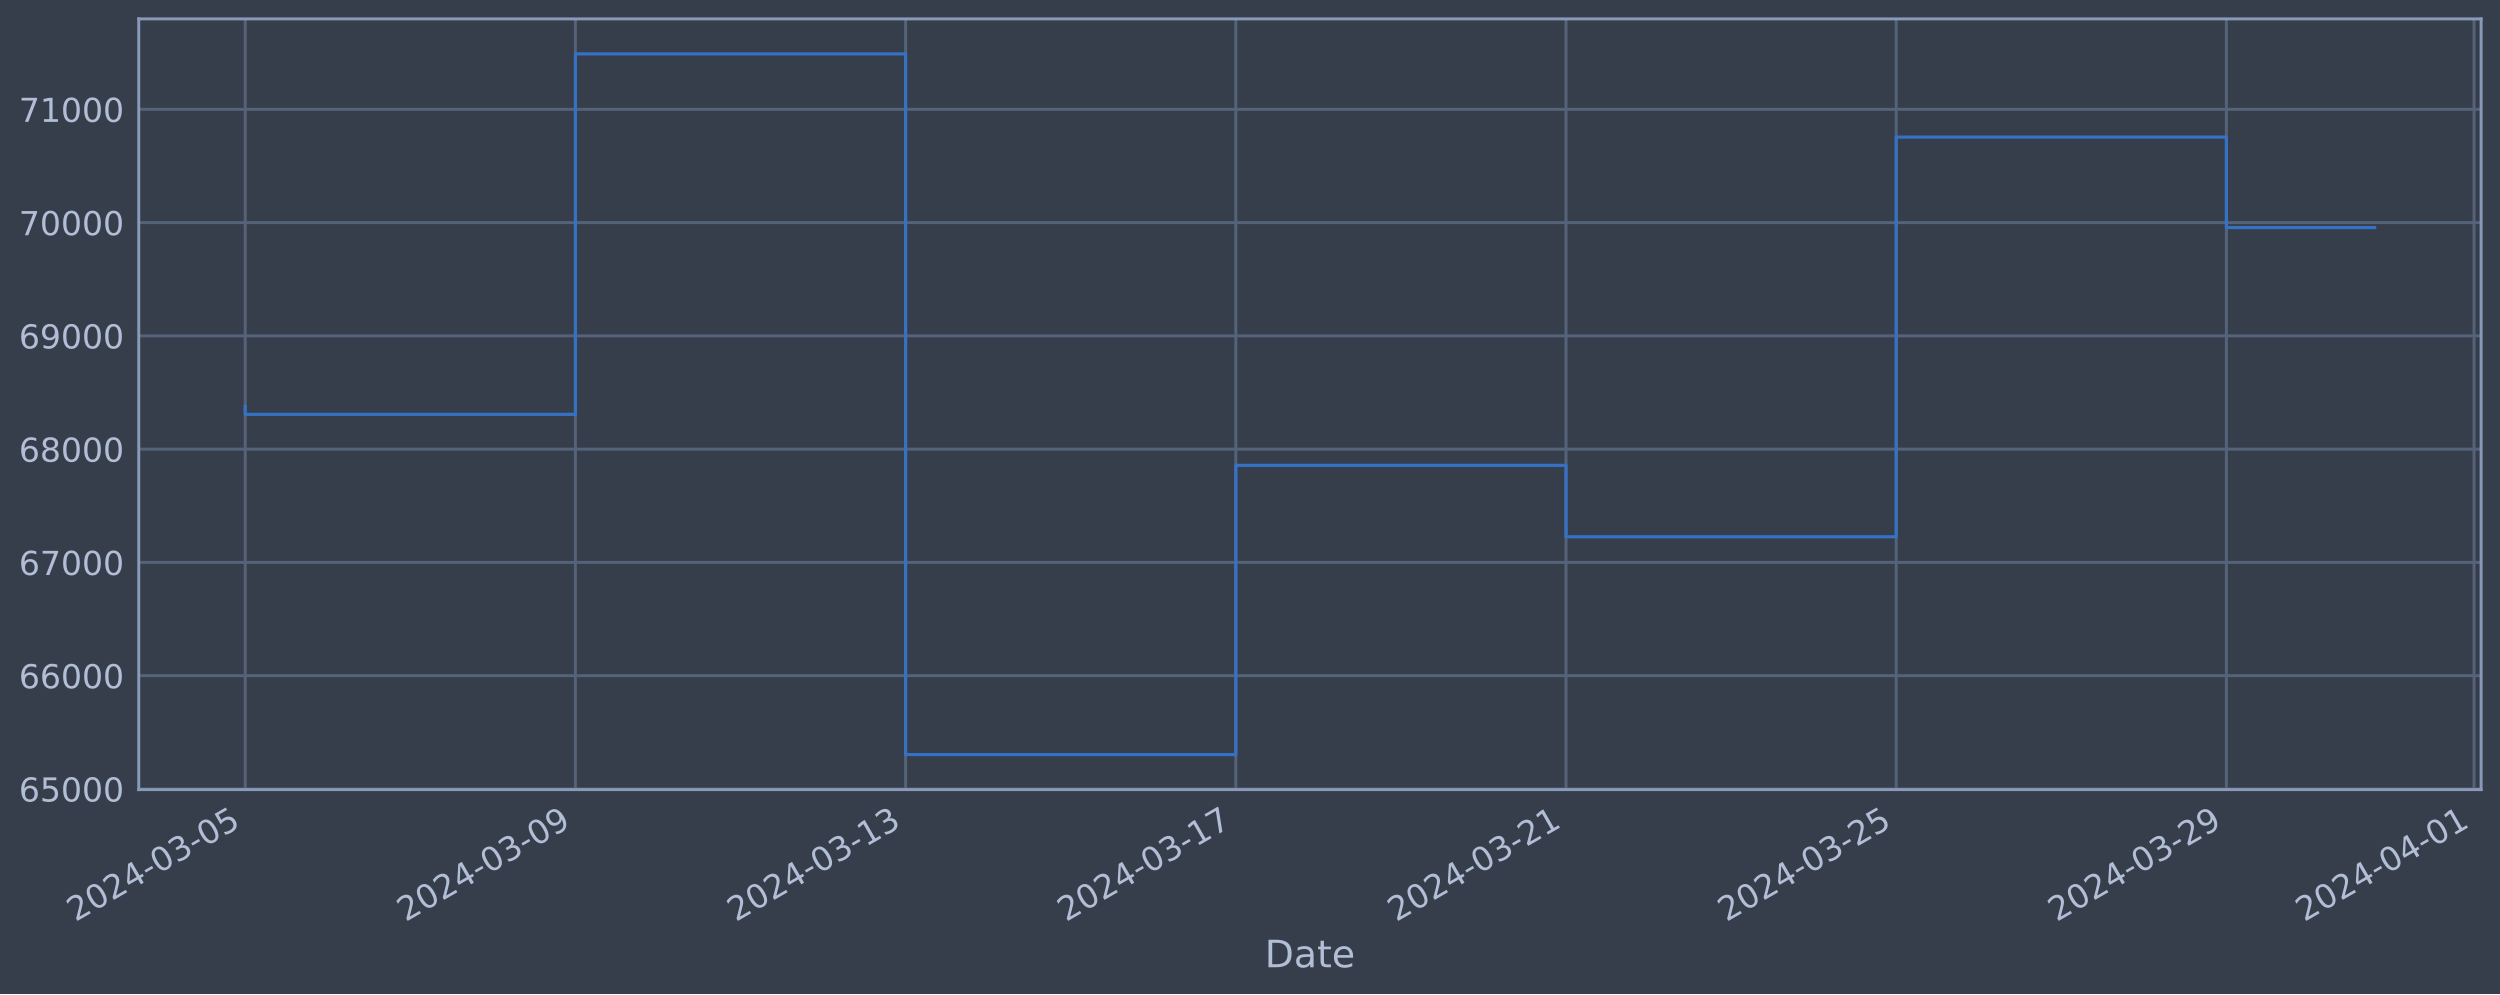
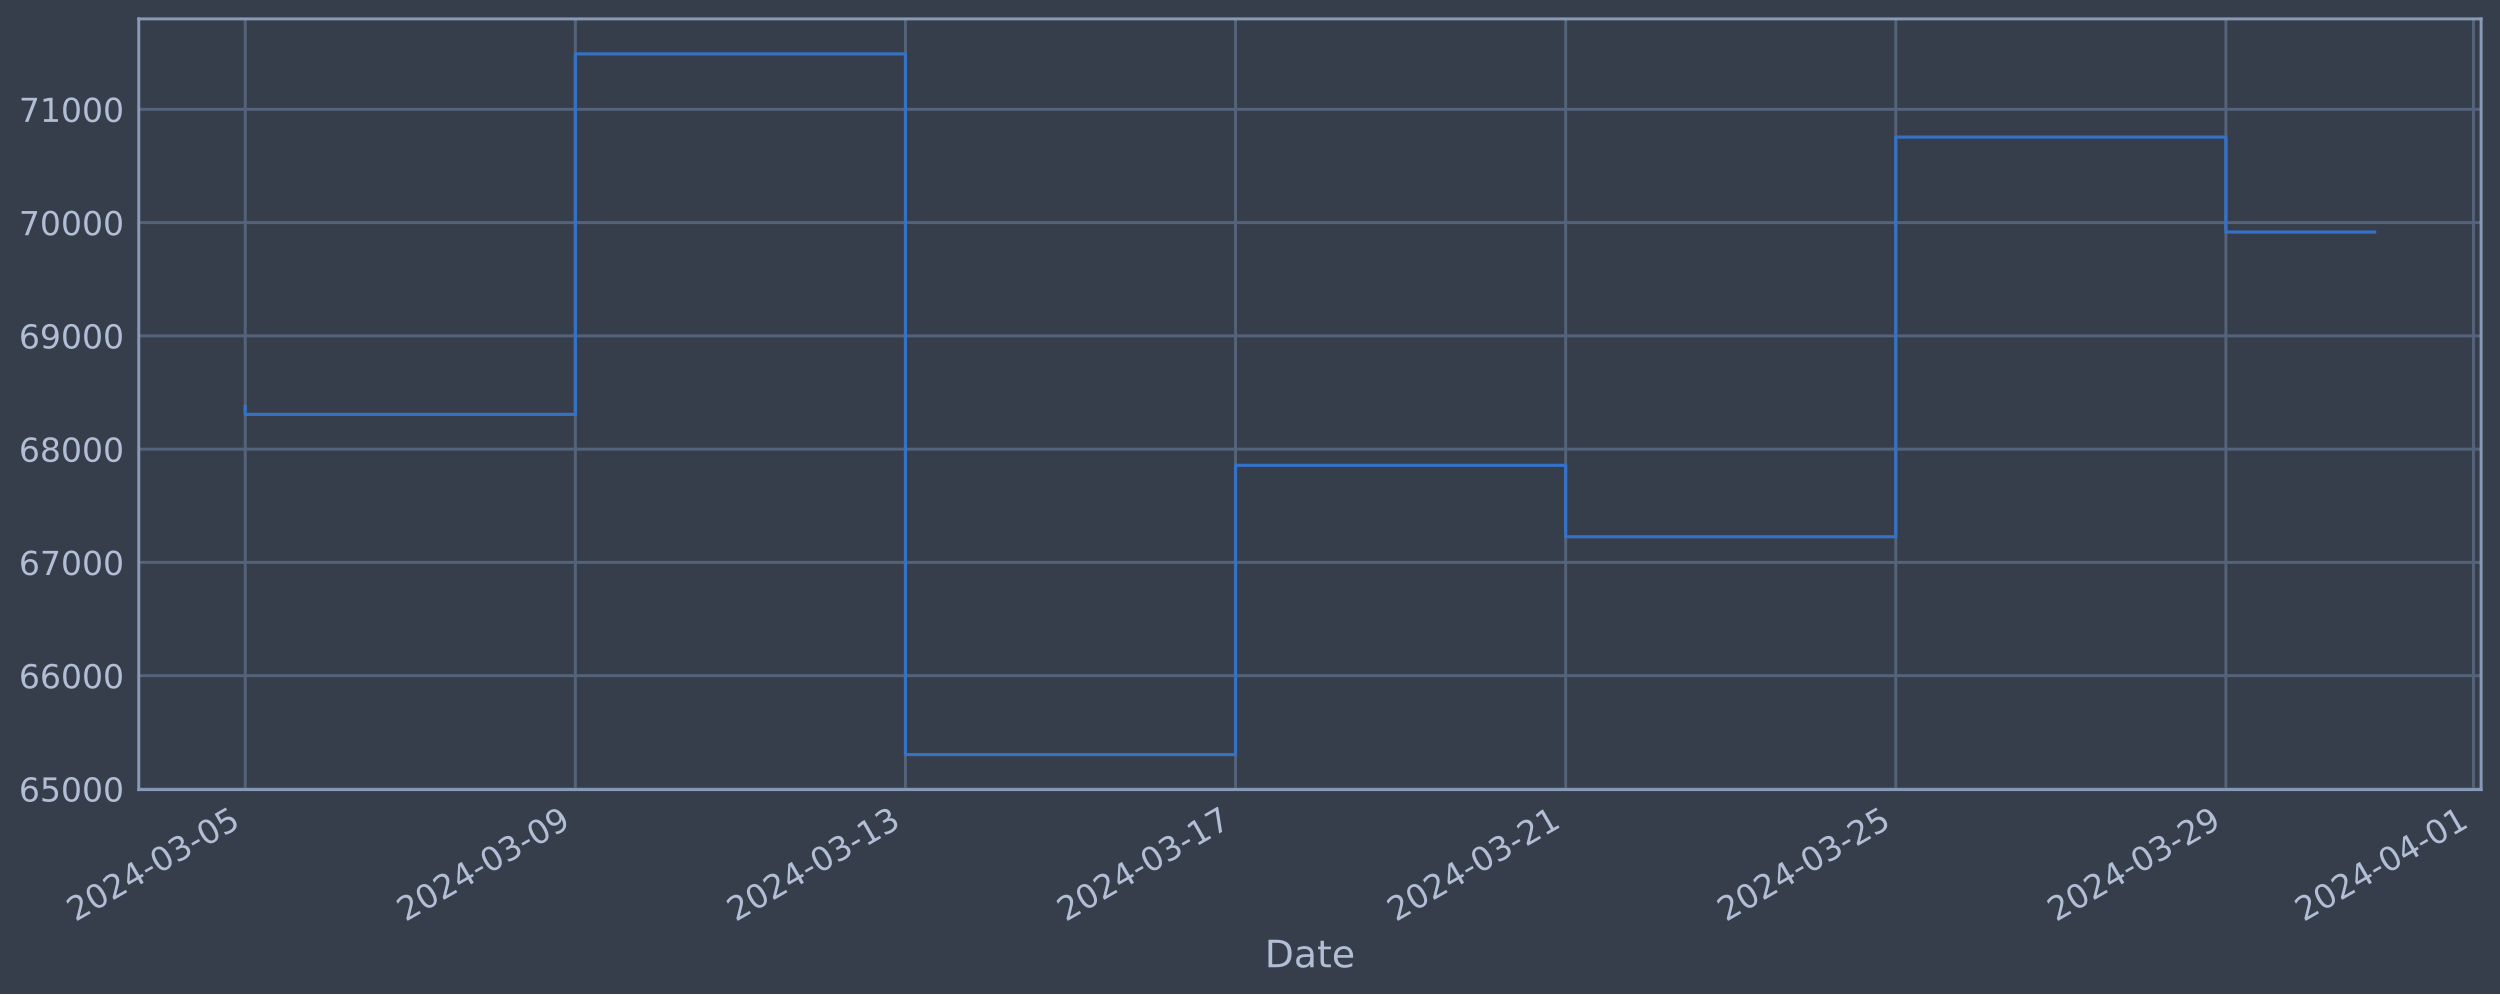
<svg xmlns="http://www.w3.org/2000/svg" xmlns:xlink="http://www.w3.org/1999/xlink" width="952.884pt" height="378.87pt" viewBox="0 0 952.884 378.87" version="1.1">
  <defs>
    <style type="text/css">*{stroke-linejoin: round; stroke-linecap: butt}</style>
  </defs>
  <g id="figure_1">
    <g id="patch_1">
      <path d="M 0 378.87  L 952.884 378.87  L 952.884 0  L 0 0  z " style="fill: #373e4b" />
    </g>
    <g id="axes_1">
      <g id="patch_2">
        <path d="M 52.884 300.96  L 945.684 300.96  L 945.684 7.2  L 52.884 7.2  z " style="fill: #373e4b" />
      </g>
      <g id="matplotlib.axis_1">
        <g id="xtick_1">
          <g id="line2d_1">
-             <path d="M 93.466 300.96  L 93.466 7.2  " clip-path="url(#p751f66baf2)" style="fill: none; stroke: #546379; stroke-width: 1.12; stroke-linecap: square" />
+             <path d="M 93.466 300.96  L 93.466 7.2  " clip-path="url(#pa96ccbcd7f)" style="fill: none; stroke: #546379; stroke-width: 1.12; stroke-linecap: square" />
          </g>
          <g id="line2d_2" />
          <g id="text_1">
            <g style="fill: #b1bed6" transform="translate(28.74006 351.4642) rotate(-30) scale(0.126 -0.126)">
              <defs>
                <path id="DejaVuSans-32" d="M 1228 531  L 3431 531  L 3431 0  L 469 0  L 469 531  Q 828 903 1448 1529  Q 2069 2156 2228 2338  Q 2531 2678 2651 2914  Q 2772 3150 2772 3378  Q 2772 3750 2511 3984  Q 2250 4219 1831 4219  Q 1534 4219 1204 4116  Q 875 4013 500 3803  L 500 4441  Q 881 4594 1212 4672  Q 1544 4750 1819 4750  Q 2544 4750 2975 4387  Q 3406 4025 3406 3419  Q 3406 3131 3298 2873  Q 3191 2616 2906 2266  Q 2828 2175 2409 1742  Q 1991 1309 1228 531  z " transform="scale(0.015625)" />
                <path id="DejaVuSans-30" d="M 2034 4250  Q 1547 4250 1301 3770  Q 1056 3291 1056 2328  Q 1056 1369 1301 889  Q 1547 409 2034 409  Q 2525 409 2770 889  Q 3016 1369 3016 2328  Q 3016 3291 2770 3770  Q 2525 4250 2034 4250  z M 2034 4750  Q 2819 4750 3233 4129  Q 3647 3509 3647 2328  Q 3647 1150 3233 529  Q 2819 -91 2034 -91  Q 1250 -91 836 529  Q 422 1150 422 2328  Q 422 3509 836 4129  Q 1250 4750 2034 4750  z " transform="scale(0.015625)" />
                <path id="DejaVuSans-34" d="M 2419 4116  L 825 1625  L 2419 1625  L 2419 4116  z M 2253 4666  L 3047 4666  L 3047 1625  L 3713 1625  L 3713 1100  L 3047 1100  L 3047 0  L 2419 0  L 2419 1100  L 313 1100  L 313 1709  L 2253 4666  z " transform="scale(0.015625)" />
                <path id="DejaVuSans-2d" d="M 313 2009  L 1997 2009  L 1997 1497  L 313 1497  L 313 2009  z " transform="scale(0.015625)" />
                <path id="DejaVuSans-33" d="M 2597 2516  Q 3050 2419 3304 2112  Q 3559 1806 3559 1356  Q 3559 666 3084 287  Q 2609 -91 1734 -91  Q 1441 -91 1130 -33  Q 819 25 488 141  L 488 750  Q 750 597 1062 519  Q 1375 441 1716 441  Q 2309 441 2620 675  Q 2931 909 2931 1356  Q 2931 1769 2642 2001  Q 2353 2234 1838 2234  L 1294 2234  L 1294 2753  L 1863 2753  Q 2328 2753 2575 2939  Q 2822 3125 2822 3475  Q 2822 3834 2567 4026  Q 2313 4219 1838 4219  Q 1578 4219 1281 4162  Q 984 4106 628 3988  L 628 4550  Q 988 4650 1302 4700  Q 1616 4750 1894 4750  Q 2613 4750 3031 4423  Q 3450 4097 3450 3541  Q 3450 3153 3228 2886  Q 3006 2619 2597 2516  z " transform="scale(0.015625)" />
                <path id="DejaVuSans-35" d="M 691 4666  L 3169 4666  L 3169 4134  L 1269 4134  L 1269 2991  Q 1406 3038 1543 3061  Q 1681 3084 1819 3084  Q 2600 3084 3056 2656  Q 3513 2228 3513 1497  Q 3513 744 3044 326  Q 2575 -91 1722 -91  Q 1428 -91 1123 -41  Q 819 9 494 109  L 494 744  Q 775 591 1075 516  Q 1375 441 1709 441  Q 2250 441 2565 725  Q 2881 1009 2881 1497  Q 2881 1984 2565 2268  Q 2250 2553 1709 2553  Q 1456 2553 1204 2497  Q 953 2441 691 2322  L 691 4666  z " transform="scale(0.015625)" />
              </defs>
              <use xlink:href="#DejaVuSans-32" />
              <use xlink:href="#DejaVuSans-30" x="63.623" />
              <use xlink:href="#DejaVuSans-32" x="127.246" />
              <use xlink:href="#DejaVuSans-34" x="190.869" />
              <use xlink:href="#DejaVuSans-2d" x="254.492" />
              <use xlink:href="#DejaVuSans-30" x="290.576" />
              <use xlink:href="#DejaVuSans-33" x="354.199" />
              <use xlink:href="#DejaVuSans-2d" x="417.822" />
              <use xlink:href="#DejaVuSans-30" x="453.906" />
              <use xlink:href="#DejaVuSans-35" x="517.529" />
            </g>
          </g>
        </g>
        <g id="xtick_2">
          <g id="line2d_3">
-             <path d="M 219.321 300.96  L 219.321 7.2  " clip-path="url(#p751f66baf2)" style="fill: none; stroke: #546379; stroke-width: 1.12; stroke-linecap: square" />
+             <path d="M 219.288 300.96  L 219.288 7.2  " clip-path="url(#pa96ccbcd7f)" style="fill: none; stroke: #546379; stroke-width: 1.12; stroke-linecap: square" />
          </g>
          <g id="line2d_4" />
          <g id="text_2">
-             <g style="fill: #b1bed6" transform="translate(154.596 351.4642) rotate(-30) scale(0.126 -0.126)">
+             <g style="fill: #b1bed6" transform="translate(154.5623 351.4642) rotate(-30) scale(0.126 -0.126)">
              <defs>
                <path id="DejaVuSans-39" d="M 703 97  L 703 672  Q 941 559 1184 500  Q 1428 441 1663 441  Q 2288 441 2617 861  Q 2947 1281 2994 2138  Q 2813 1869 2534 1725  Q 2256 1581 1919 1581  Q 1219 1581 811 2004  Q 403 2428 403 3163  Q 403 3881 828 4315  Q 1253 4750 1959 4750  Q 2769 4750 3195 4129  Q 3622 3509 3622 2328  Q 3622 1225 3098 567  Q 2575 -91 1691 -91  Q 1453 -91 1209 -44  Q 966 3 703 97  z M 1959 2075  Q 2384 2075 2632 2365  Q 2881 2656 2881 3163  Q 2881 3666 2632 3958  Q 2384 4250 1959 4250  Q 1534 4250 1286 3958  Q 1038 3666 1038 3163  Q 1038 2656 1286 2365  Q 1534 2075 1959 2075  z " transform="scale(0.015625)" />
              </defs>
              <use xlink:href="#DejaVuSans-32" />
              <use xlink:href="#DejaVuSans-30" x="63.623" />
              <use xlink:href="#DejaVuSans-32" x="127.246" />
              <use xlink:href="#DejaVuSans-34" x="190.869" />
              <use xlink:href="#DejaVuSans-2d" x="254.492" />
              <use xlink:href="#DejaVuSans-30" x="290.576" />
              <use xlink:href="#DejaVuSans-33" x="354.199" />
              <use xlink:href="#DejaVuSans-2d" x="417.822" />
              <use xlink:href="#DejaVuSans-30" x="453.906" />
              <use xlink:href="#DejaVuSans-39" x="517.529" />
            </g>
          </g>
        </g>
        <g id="xtick_3">
          <g id="line2d_5">
-             <path d="M 345.177 300.96  L 345.177 7.2  " clip-path="url(#p751f66baf2)" style="fill: none; stroke: #546379; stroke-width: 1.12; stroke-linecap: square" />
+             <path d="M 345.11 300.96  L 345.11 7.2  " clip-path="url(#pa96ccbcd7f)" style="fill: none; stroke: #546379; stroke-width: 1.12; stroke-linecap: square" />
          </g>
          <g id="line2d_6" />
          <g id="text_3">
-             <g style="fill: #b1bed6" transform="translate(280.4519 351.4642) rotate(-30) scale(0.126 -0.126)">
+             <g style="fill: #b1bed6" transform="translate(280.3846 351.4642) rotate(-30) scale(0.126 -0.126)">
              <defs>
                <path id="DejaVuSans-31" d="M 794 531  L 1825 531  L 1825 4091  L 703 3866  L 703 4441  L 1819 4666  L 2450 4666  L 2450 531  L 3481 531  L 3481 0  L 794 0  L 794 531  z " transform="scale(0.015625)" />
              </defs>
              <use xlink:href="#DejaVuSans-32" />
              <use xlink:href="#DejaVuSans-30" x="63.623" />
              <use xlink:href="#DejaVuSans-32" x="127.246" />
              <use xlink:href="#DejaVuSans-34" x="190.869" />
              <use xlink:href="#DejaVuSans-2d" x="254.492" />
              <use xlink:href="#DejaVuSans-30" x="290.576" />
              <use xlink:href="#DejaVuSans-33" x="354.199" />
              <use xlink:href="#DejaVuSans-2d" x="417.822" />
              <use xlink:href="#DejaVuSans-31" x="453.906" />
              <use xlink:href="#DejaVuSans-33" x="517.529" />
            </g>
          </g>
        </g>
        <g id="xtick_4">
          <g id="line2d_7">
-             <path d="M 471.033 300.96  L 471.033 7.2  " clip-path="url(#p751f66baf2)" style="fill: none; stroke: #546379; stroke-width: 1.12; stroke-linecap: square" />
+             <path d="M 470.932 300.96  L 470.932 7.2  " clip-path="url(#pa96ccbcd7f)" style="fill: none; stroke: #546379; stroke-width: 1.12; stroke-linecap: square" />
          </g>
          <g id="line2d_8" />
          <g id="text_4">
-             <g style="fill: #b1bed6" transform="translate(406.3078 351.4642) rotate(-30) scale(0.126 -0.126)">
+             <g style="fill: #b1bed6" transform="translate(406.2069 351.4642) rotate(-30) scale(0.126 -0.126)">
              <defs>
                <path id="DejaVuSans-37" d="M 525 4666  L 3525 4666  L 3525 4397  L 1831 0  L 1172 0  L 2766 4134  L 525 4134  L 525 4666  z " transform="scale(0.015625)" />
              </defs>
              <use xlink:href="#DejaVuSans-32" />
              <use xlink:href="#DejaVuSans-30" x="63.623" />
              <use xlink:href="#DejaVuSans-32" x="127.246" />
              <use xlink:href="#DejaVuSans-34" x="190.869" />
              <use xlink:href="#DejaVuSans-2d" x="254.492" />
              <use xlink:href="#DejaVuSans-30" x="290.576" />
              <use xlink:href="#DejaVuSans-33" x="354.199" />
              <use xlink:href="#DejaVuSans-2d" x="417.822" />
              <use xlink:href="#DejaVuSans-31" x="453.906" />
              <use xlink:href="#DejaVuSans-37" x="517.529" />
            </g>
          </g>
        </g>
        <g id="xtick_5">
          <g id="line2d_9">
-             <path d="M 596.889 300.96  L 596.889 7.2  " clip-path="url(#p751f66baf2)" style="fill: none; stroke: #546379; stroke-width: 1.12; stroke-linecap: square" />
+             <path d="M 596.755 300.96  L 596.755 7.2  " clip-path="url(#pa96ccbcd7f)" style="fill: none; stroke: #546379; stroke-width: 1.12; stroke-linecap: square" />
          </g>
          <g id="line2d_10" />
          <g id="text_5">
-             <g style="fill: #b1bed6" transform="translate(532.1638 351.4642) rotate(-30) scale(0.126 -0.126)">
+             <g style="fill: #b1bed6" transform="translate(532.0292 351.4642) rotate(-30) scale(0.126 -0.126)">
              <use xlink:href="#DejaVuSans-32" />
              <use xlink:href="#DejaVuSans-30" x="63.623" />
              <use xlink:href="#DejaVuSans-32" x="127.246" />
              <use xlink:href="#DejaVuSans-34" x="190.869" />
              <use xlink:href="#DejaVuSans-2d" x="254.492" />
              <use xlink:href="#DejaVuSans-30" x="290.576" />
              <use xlink:href="#DejaVuSans-33" x="354.199" />
              <use xlink:href="#DejaVuSans-2d" x="417.822" />
              <use xlink:href="#DejaVuSans-32" x="453.906" />
              <use xlink:href="#DejaVuSans-31" x="517.529" />
            </g>
          </g>
        </g>
        <g id="xtick_6">
          <g id="line2d_11">
-             <path d="M 722.745 300.96  L 722.745 7.2  " clip-path="url(#p751f66baf2)" style="fill: none; stroke: #546379; stroke-width: 1.12; stroke-linecap: square" />
+             <path d="M 722.577 300.96  L 722.577 7.2  " clip-path="url(#pa96ccbcd7f)" style="fill: none; stroke: #546379; stroke-width: 1.12; stroke-linecap: square" />
          </g>
          <g id="line2d_12" />
          <g id="text_6">
-             <g style="fill: #b1bed6" transform="translate(658.0197 351.4642) rotate(-30) scale(0.126 -0.126)">
+             <g style="fill: #b1bed6" transform="translate(657.8515 351.4642) rotate(-30) scale(0.126 -0.126)">
              <use xlink:href="#DejaVuSans-32" />
              <use xlink:href="#DejaVuSans-30" x="63.623" />
              <use xlink:href="#DejaVuSans-32" x="127.246" />
              <use xlink:href="#DejaVuSans-34" x="190.869" />
              <use xlink:href="#DejaVuSans-2d" x="254.492" />
              <use xlink:href="#DejaVuSans-30" x="290.576" />
              <use xlink:href="#DejaVuSans-33" x="354.199" />
              <use xlink:href="#DejaVuSans-2d" x="417.822" />
              <use xlink:href="#DejaVuSans-32" x="453.906" />
              <use xlink:href="#DejaVuSans-35" x="517.529" />
            </g>
          </g>
        </g>
        <g id="xtick_7">
          <g id="line2d_13">
-             <path d="M 848.601 300.96  L 848.601 7.2  " clip-path="url(#p751f66baf2)" style="fill: none; stroke: #546379; stroke-width: 1.12; stroke-linecap: square" />
+             <path d="M 848.399 300.96  L 848.399 7.2  " clip-path="url(#pa96ccbcd7f)" style="fill: none; stroke: #546379; stroke-width: 1.12; stroke-linecap: square" />
          </g>
          <g id="line2d_14" />
          <g id="text_7">
-             <g style="fill: #b1bed6" transform="translate(783.8756 351.4642) rotate(-30) scale(0.126 -0.126)">
+             <g style="fill: #b1bed6" transform="translate(783.6738 351.4642) rotate(-30) scale(0.126 -0.126)">
              <use xlink:href="#DejaVuSans-32" />
              <use xlink:href="#DejaVuSans-30" x="63.623" />
              <use xlink:href="#DejaVuSans-32" x="127.246" />
              <use xlink:href="#DejaVuSans-34" x="190.869" />
              <use xlink:href="#DejaVuSans-2d" x="254.492" />
              <use xlink:href="#DejaVuSans-30" x="290.576" />
              <use xlink:href="#DejaVuSans-33" x="354.199" />
              <use xlink:href="#DejaVuSans-2d" x="417.822" />
              <use xlink:href="#DejaVuSans-32" x="453.906" />
              <use xlink:href="#DejaVuSans-39" x="517.529" />
            </g>
          </g>
        </g>
        <g id="xtick_8">
          <g id="line2d_15">
-             <path d="M 942.993 300.96  L 942.993 7.2  " clip-path="url(#p751f66baf2)" style="fill: none; stroke: #546379; stroke-width: 1.12; stroke-linecap: square" />
+             <path d="M 942.766 300.96  L 942.766 7.2  " clip-path="url(#pa96ccbcd7f)" style="fill: none; stroke: #546379; stroke-width: 1.12; stroke-linecap: square" />
          </g>
          <g id="line2d_16" />
          <g id="text_8">
-             <g style="fill: #b1bed6" transform="translate(878.2676 351.4642) rotate(-30) scale(0.126 -0.126)">
+             <g style="fill: #b1bed6" transform="translate(878.0405 351.4642) rotate(-30) scale(0.126 -0.126)">
              <use xlink:href="#DejaVuSans-32" />
              <use xlink:href="#DejaVuSans-30" x="63.623" />
              <use xlink:href="#DejaVuSans-32" x="127.246" />
              <use xlink:href="#DejaVuSans-34" x="190.869" />
              <use xlink:href="#DejaVuSans-2d" x="254.492" />
              <use xlink:href="#DejaVuSans-30" x="290.576" />
              <use xlink:href="#DejaVuSans-34" x="354.199" />
              <use xlink:href="#DejaVuSans-2d" x="417.822" />
              <use xlink:href="#DejaVuSans-30" x="453.906" />
              <use xlink:href="#DejaVuSans-31" x="517.529" />
            </g>
          </g>
        </g>
        <g id="text_9">
          <g style="fill: #b1bed6" transform="translate(482.0746 368.6753) scale(0.144 -0.144)">
            <defs>
              <path id="DejaVuSans-44" d="M 1259 4147  L 1259 519  L 2022 519  Q 2988 519 3436 956  Q 3884 1394 3884 2338  Q 3884 3275 3436 3711  Q 2988 4147 2022 4147  L 1259 4147  z M 628 4666  L 1925 4666  Q 3281 4666 3915 4102  Q 4550 3538 4550 2338  Q 4550 1131 3912 565  Q 3275 0 1925 0  L 628 0  L 628 4666  z " transform="scale(0.015625)" />
              <path id="DejaVuSans-61" d="M 2194 1759  Q 1497 1759 1228 1600  Q 959 1441 959 1056  Q 959 750 1161 570  Q 1363 391 1709 391  Q 2188 391 2477 730  Q 2766 1069 2766 1631  L 2766 1759  L 2194 1759  z M 3341 1997  L 3341 0  L 2766 0  L 2766 531  Q 2569 213 2275 61  Q 1981 -91 1556 -91  Q 1019 -91 701 211  Q 384 513 384 1019  Q 384 1609 779 1909  Q 1175 2209 1959 2209  L 2766 2209  L 2766 2266  Q 2766 2663 2505 2880  Q 2244 3097 1772 3097  Q 1472 3097 1187 3025  Q 903 2953 641 2809  L 641 3341  Q 956 3463 1253 3523  Q 1550 3584 1831 3584  Q 2591 3584 2966 3190  Q 3341 2797 3341 1997  z " transform="scale(0.015625)" />
              <path id="DejaVuSans-74" d="M 1172 4494  L 1172 3500  L 2356 3500  L 2356 3053  L 1172 3053  L 1172 1153  Q 1172 725 1289 603  Q 1406 481 1766 481  L 2356 481  L 2356 0  L 1766 0  Q 1100 0 847 248  Q 594 497 594 1153  L 594 3053  L 172 3053  L 172 3500  L 594 3500  L 594 4494  L 1172 4494  z " transform="scale(0.015625)" />
              <path id="DejaVuSans-65" d="M 3597 1894  L 3597 1613  L 953 1613  Q 991 1019 1311 708  Q 1631 397 2203 397  Q 2534 397 2845 478  Q 3156 559 3463 722  L 3463 178  Q 3153 47 2828 -22  Q 2503 -91 2169 -91  Q 1331 -91 842 396  Q 353 884 353 1716  Q 353 2575 817 3079  Q 1281 3584 2069 3584  Q 2775 3584 3186 3129  Q 3597 2675 3597 1894  z M 3022 2063  Q 3016 2534 2758 2815  Q 2500 3097 2075 3097  Q 1594 3097 1305 2825  Q 1016 2553 972 2059  L 3022 2063  z " transform="scale(0.015625)" />
            </defs>
            <use xlink:href="#DejaVuSans-44" />
            <use xlink:href="#DejaVuSans-61" x="77.002" />
            <use xlink:href="#DejaVuSans-74" x="138.281" />
            <use xlink:href="#DejaVuSans-65" x="177.49" />
          </g>
        </g>
      </g>
      <g id="matplotlib.axis_2">
        <g id="ytick_1">
          <g id="line2d_17">
-             <path d="M 52.884 300.718  L 945.684 300.718  " clip-path="url(#p751f66baf2)" style="fill: none; stroke: #546379; stroke-width: 1.12; stroke-linecap: square" />
+             <path d="M 52.884 300.718  L 945.684 300.718  " clip-path="url(#pa96ccbcd7f)" style="fill: none; stroke: #546379; stroke-width: 1.12; stroke-linecap: square" />
          </g>
          <g id="line2d_18" />
          <g id="text_10">
            <g style="fill: #b1bed6" transform="translate(7.2 305.5049) scale(0.126 -0.126)">
              <defs>
                <path id="DejaVuSans-36" d="M 2113 2584  Q 1688 2584 1439 2293  Q 1191 2003 1191 1497  Q 1191 994 1439 701  Q 1688 409 2113 409  Q 2538 409 2786 701  Q 3034 994 3034 1497  Q 3034 2003 2786 2293  Q 2538 2584 2113 2584  z M 3366 4563  L 3366 3988  Q 3128 4100 2886 4159  Q 2644 4219 2406 4219  Q 1781 4219 1451 3797  Q 1122 3375 1075 2522  Q 1259 2794 1537 2939  Q 1816 3084 2150 3084  Q 2853 3084 3261 2657  Q 3669 2231 3669 1497  Q 3669 778 3244 343  Q 2819 -91 2113 -91  Q 1303 -91 875 529  Q 447 1150 447 2328  Q 447 3434 972 4092  Q 1497 4750 2381 4750  Q 2619 4750 2861 4703  Q 3103 4656 3366 4563  z " transform="scale(0.015625)" />
              </defs>
              <use xlink:href="#DejaVuSans-36" />
              <use xlink:href="#DejaVuSans-35" x="63.623" />
              <use xlink:href="#DejaVuSans-30" x="127.246" />
              <use xlink:href="#DejaVuSans-30" x="190.869" />
              <use xlink:href="#DejaVuSans-30" x="254.492" />
            </g>
          </g>
        </g>
        <g id="ytick_2">
          <g id="line2d_19">
-             <path d="M 52.884 257.544  L 945.684 257.544  " clip-path="url(#p751f66baf2)" style="fill: none; stroke: #546379; stroke-width: 1.12; stroke-linecap: square" />
+             <path d="M 52.884 257.544  L 945.684 257.544  " clip-path="url(#pa96ccbcd7f)" style="fill: none; stroke: #546379; stroke-width: 1.12; stroke-linecap: square" />
          </g>
          <g id="line2d_20" />
          <g id="text_11">
            <g style="fill: #b1bed6" transform="translate(7.2 262.331) scale(0.126 -0.126)">
              <use xlink:href="#DejaVuSans-36" />
              <use xlink:href="#DejaVuSans-36" x="63.623" />
              <use xlink:href="#DejaVuSans-30" x="127.246" />
              <use xlink:href="#DejaVuSans-30" x="190.869" />
              <use xlink:href="#DejaVuSans-30" x="254.492" />
            </g>
          </g>
        </g>
        <g id="ytick_3">
          <g id="line2d_21">
-             <path d="M 52.884 214.37  L 945.684 214.37  " clip-path="url(#p751f66baf2)" style="fill: none; stroke: #546379; stroke-width: 1.12; stroke-linecap: square" />
+             <path d="M 52.884 214.37  L 945.684 214.37  " clip-path="url(#pa96ccbcd7f)" style="fill: none; stroke: #546379; stroke-width: 1.12; stroke-linecap: square" />
          </g>
          <g id="line2d_22" />
          <g id="text_12">
            <g style="fill: #b1bed6" transform="translate(7.2 219.157) scale(0.126 -0.126)">
              <use xlink:href="#DejaVuSans-36" />
              <use xlink:href="#DejaVuSans-37" x="63.623" />
              <use xlink:href="#DejaVuSans-30" x="127.246" />
              <use xlink:href="#DejaVuSans-30" x="190.869" />
              <use xlink:href="#DejaVuSans-30" x="254.492" />
            </g>
          </g>
        </g>
        <g id="ytick_4">
          <g id="line2d_23">
-             <path d="M 52.884 171.196  L 945.684 171.196  " clip-path="url(#p751f66baf2)" style="fill: none; stroke: #546379; stroke-width: 1.12; stroke-linecap: square" />
+             <path d="M 52.884 171.196  L 945.684 171.196  " clip-path="url(#pa96ccbcd7f)" style="fill: none; stroke: #546379; stroke-width: 1.12; stroke-linecap: square" />
          </g>
          <g id="line2d_24" />
          <g id="text_13">
            <g style="fill: #b1bed6" transform="translate(7.2 175.9831) scale(0.126 -0.126)">
              <defs>
                <path id="DejaVuSans-38" d="M 2034 2216  Q 1584 2216 1326 1975  Q 1069 1734 1069 1313  Q 1069 891 1326 650  Q 1584 409 2034 409  Q 2484 409 2743 651  Q 3003 894 3003 1313  Q 3003 1734 2745 1975  Q 2488 2216 2034 2216  z M 1403 2484  Q 997 2584 770 2862  Q 544 3141 544 3541  Q 544 4100 942 4425  Q 1341 4750 2034 4750  Q 2731 4750 3128 4425  Q 3525 4100 3525 3541  Q 3525 3141 3298 2862  Q 3072 2584 2669 2484  Q 3125 2378 3379 2068  Q 3634 1759 3634 1313  Q 3634 634 3220 271  Q 2806 -91 2034 -91  Q 1263 -91 848 271  Q 434 634 434 1313  Q 434 1759 690 2068  Q 947 2378 1403 2484  z M 1172 3481  Q 1172 3119 1398 2916  Q 1625 2713 2034 2713  Q 2441 2713 2670 2916  Q 2900 3119 2900 3481  Q 2900 3844 2670 4047  Q 2441 4250 2034 4250  Q 1625 4250 1398 4047  Q 1172 3844 1172 3481  z " transform="scale(0.015625)" />
              </defs>
              <use xlink:href="#DejaVuSans-36" />
              <use xlink:href="#DejaVuSans-38" x="63.623" />
              <use xlink:href="#DejaVuSans-30" x="127.246" />
              <use xlink:href="#DejaVuSans-30" x="190.869" />
              <use xlink:href="#DejaVuSans-30" x="254.492" />
            </g>
          </g>
        </g>
        <g id="ytick_5">
          <g id="line2d_25">
-             <path d="M 52.884 128.022  L 945.684 128.022  " clip-path="url(#p751f66baf2)" style="fill: none; stroke: #546379; stroke-width: 1.12; stroke-linecap: square" />
+             <path d="M 52.884 128.022  L 945.684 128.022  " clip-path="url(#pa96ccbcd7f)" style="fill: none; stroke: #546379; stroke-width: 1.12; stroke-linecap: square" />
          </g>
          <g id="line2d_26" />
          <g id="text_14">
            <g style="fill: #b1bed6" transform="translate(7.2 132.8092) scale(0.126 -0.126)">
              <use xlink:href="#DejaVuSans-36" />
              <use xlink:href="#DejaVuSans-39" x="63.623" />
              <use xlink:href="#DejaVuSans-30" x="127.246" />
              <use xlink:href="#DejaVuSans-30" x="190.869" />
              <use xlink:href="#DejaVuSans-30" x="254.492" />
            </g>
          </g>
        </g>
        <g id="ytick_6">
          <g id="line2d_27">
-             <path d="M 52.884 84.848  L 945.684 84.848  " clip-path="url(#p751f66baf2)" style="fill: none; stroke: #546379; stroke-width: 1.12; stroke-linecap: square" />
+             <path d="M 52.884 84.848  L 945.684 84.848  " clip-path="url(#pa96ccbcd7f)" style="fill: none; stroke: #546379; stroke-width: 1.12; stroke-linecap: square" />
          </g>
          <g id="line2d_28" />
          <g id="text_15">
            <g style="fill: #b1bed6" transform="translate(7.2 89.63523) scale(0.126 -0.126)">
              <use xlink:href="#DejaVuSans-37" />
              <use xlink:href="#DejaVuSans-30" x="63.623" />
              <use xlink:href="#DejaVuSans-30" x="127.246" />
              <use xlink:href="#DejaVuSans-30" x="190.869" />
              <use xlink:href="#DejaVuSans-30" x="254.492" />
            </g>
          </g>
        </g>
        <g id="ytick_7">
          <g id="line2d_29">
-             <path d="M 52.884 41.674  L 945.684 41.674  " clip-path="url(#p751f66baf2)" style="fill: none; stroke: #546379; stroke-width: 1.12; stroke-linecap: square" />
+             <path d="M 52.884 41.674  L 945.684 41.674  " clip-path="url(#pa96ccbcd7f)" style="fill: none; stroke: #546379; stroke-width: 1.12; stroke-linecap: square" />
          </g>
          <g id="line2d_30" />
          <g id="text_16">
            <g style="fill: #b1bed6" transform="translate(7.2 46.4613) scale(0.126 -0.126)">
              <use xlink:href="#DejaVuSans-37" />
              <use xlink:href="#DejaVuSans-31" x="63.623" />
              <use xlink:href="#DejaVuSans-30" x="127.246" />
              <use xlink:href="#DejaVuSans-30" x="190.869" />
              <use xlink:href="#DejaVuSans-30" x="254.492" />
            </g>
          </g>
        </g>
      </g>
      <g id="line2d_31">
-         <path d="M 93.466 154.891  L 93.466 157.946  L 219.321 157.946  L 219.321 20.553  L 345.177 20.553  L 345.177 287.607  L 471.033 287.607  L 471.033 177.362  L 596.889 177.362  L 596.889 204.598  L 722.745 204.598  L 722.745 52.265  L 848.601 52.265  L 848.601 86.737  L 905.102 86.737  " clip-path="url(#p751f66baf2)" style="fill: none; stroke: #3572c6; stroke-width: 1.2; stroke-linecap: square" />
+         <path d="M 93.466 154.891  L 93.466 157.946  L 219.288 157.946  L 219.288 20.553  L 345.11 20.553  L 345.11 287.607  L 470.932 287.607  L 470.932 177.362  L 596.755 177.362  L 596.755 204.598  L 722.577 204.598  L 722.577 52.265  L 848.399 52.265  L 848.399 88.438  L 905.102 88.438  " clip-path="url(#pa96ccbcd7f)" style="fill: none; stroke: #3572c6; stroke-width: 1.2; stroke-linecap: square" />
      </g>
      <g id="patch_3">
        <path d="M 52.884 300.96  L 52.884 7.2  " style="fill: none; stroke: #899ab8; stroke-width: 1.12; stroke-linejoin: miter; stroke-linecap: square" />
      </g>
      <g id="patch_4">
        <path d="M 945.684 300.96  L 945.684 7.2  " style="fill: none; stroke: #899ab8; stroke-width: 1.12; stroke-linejoin: miter; stroke-linecap: square" />
      </g>
      <g id="patch_5">
        <path d="M 52.884 300.96  L 945.684 300.96  " style="fill: none; stroke: #899ab8; stroke-width: 1.12; stroke-linejoin: miter; stroke-linecap: square" />
      </g>
      <g id="patch_6">
        <path d="M 52.884 7.2  L 945.684 7.2  " style="fill: none; stroke: #899ab8; stroke-width: 1.12; stroke-linejoin: miter; stroke-linecap: square" />
      </g>
    </g>
  </g>
  <defs>
-     <clipPath id="p751f66baf2">
+     <clipPath id="pa96ccbcd7f">
      <rect x="52.884" y="7.2" width="892.8" height="293.76" />
    </clipPath>
  </defs>
</svg>
